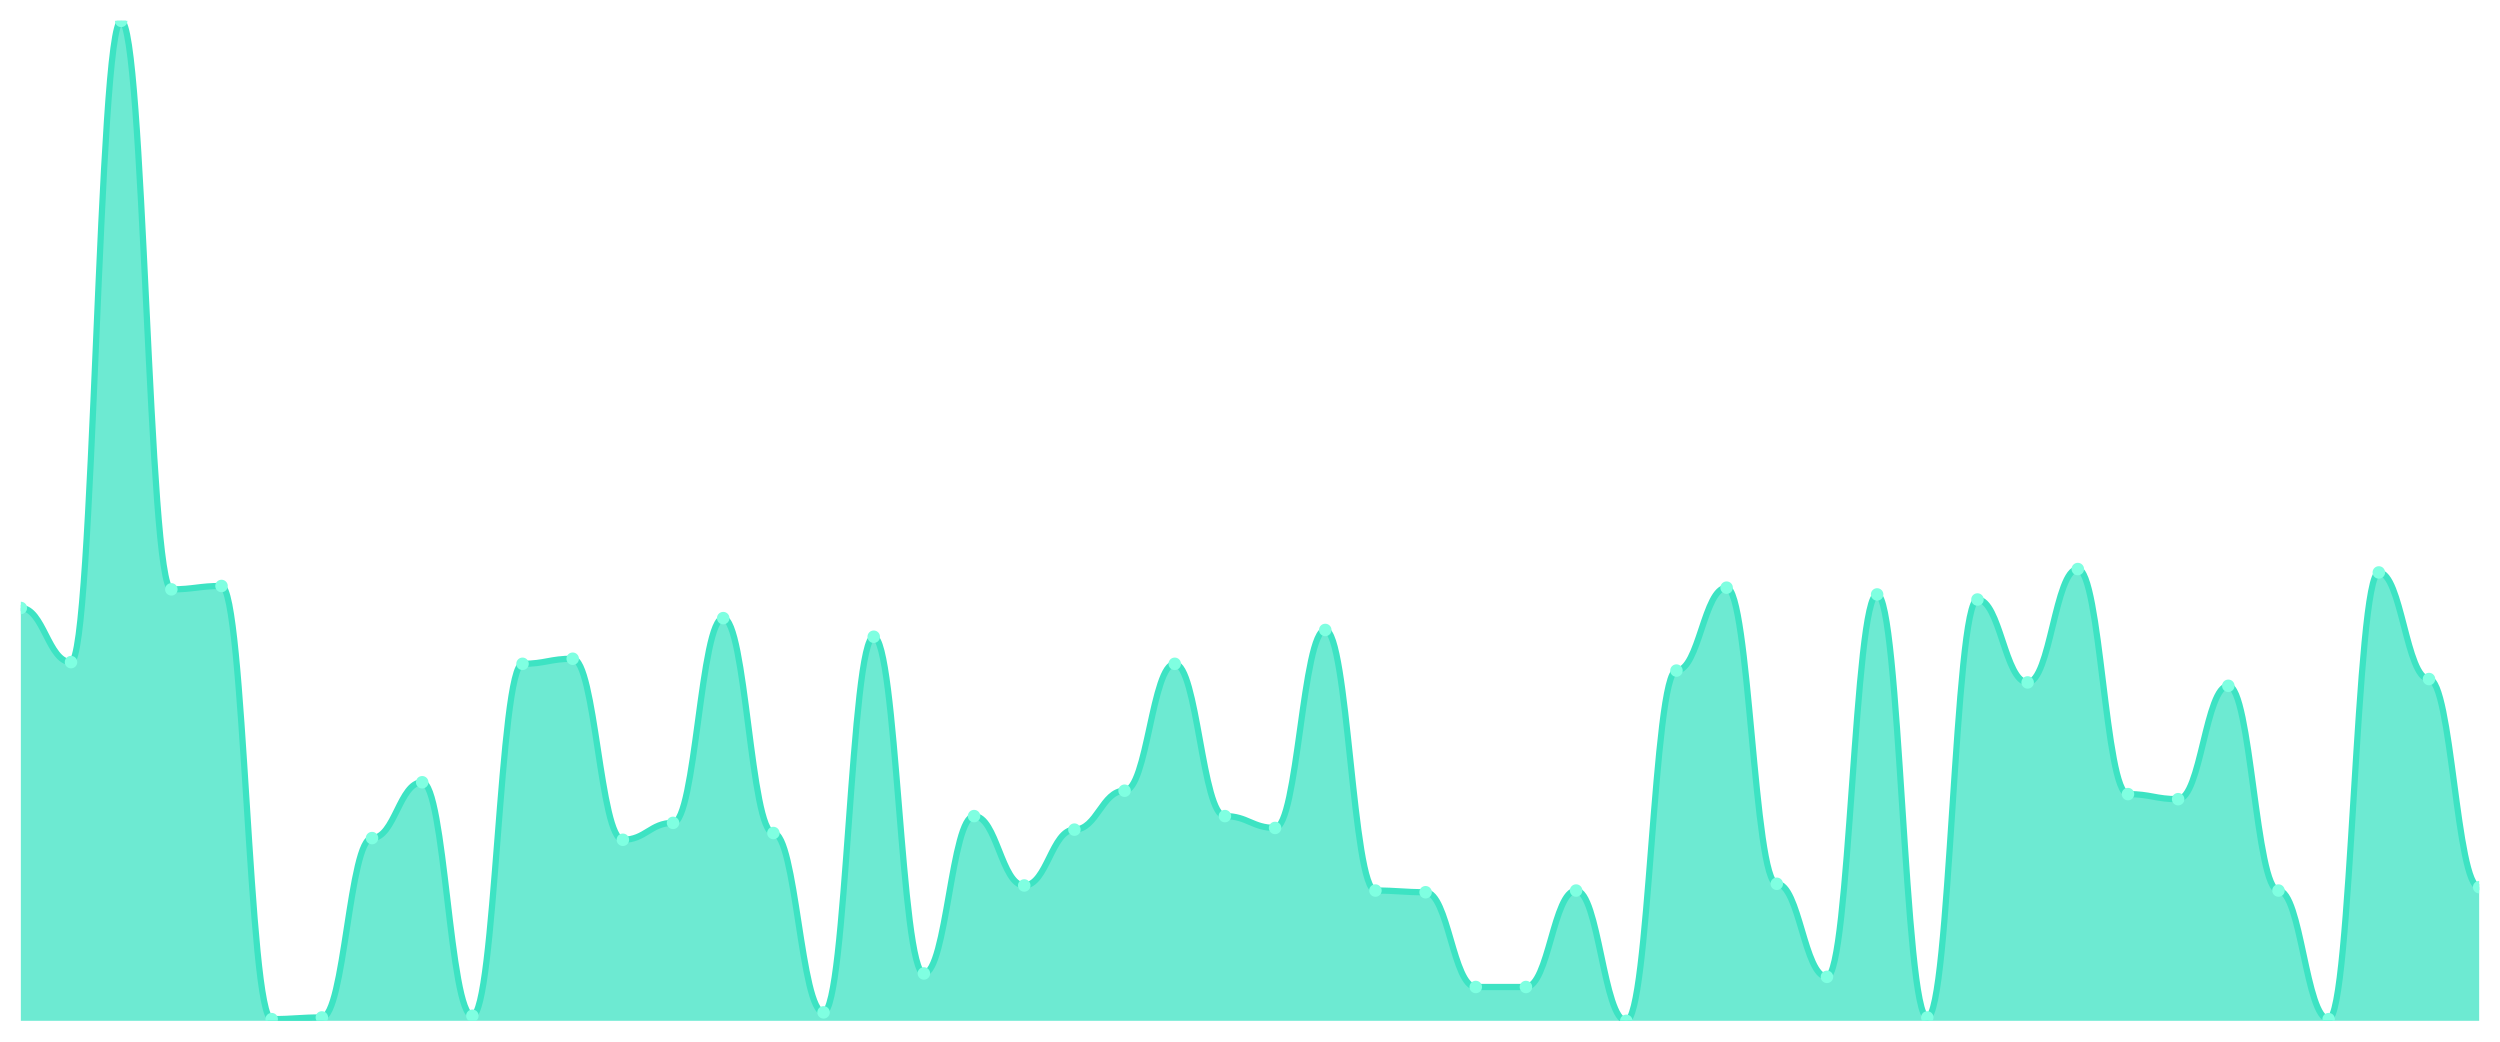
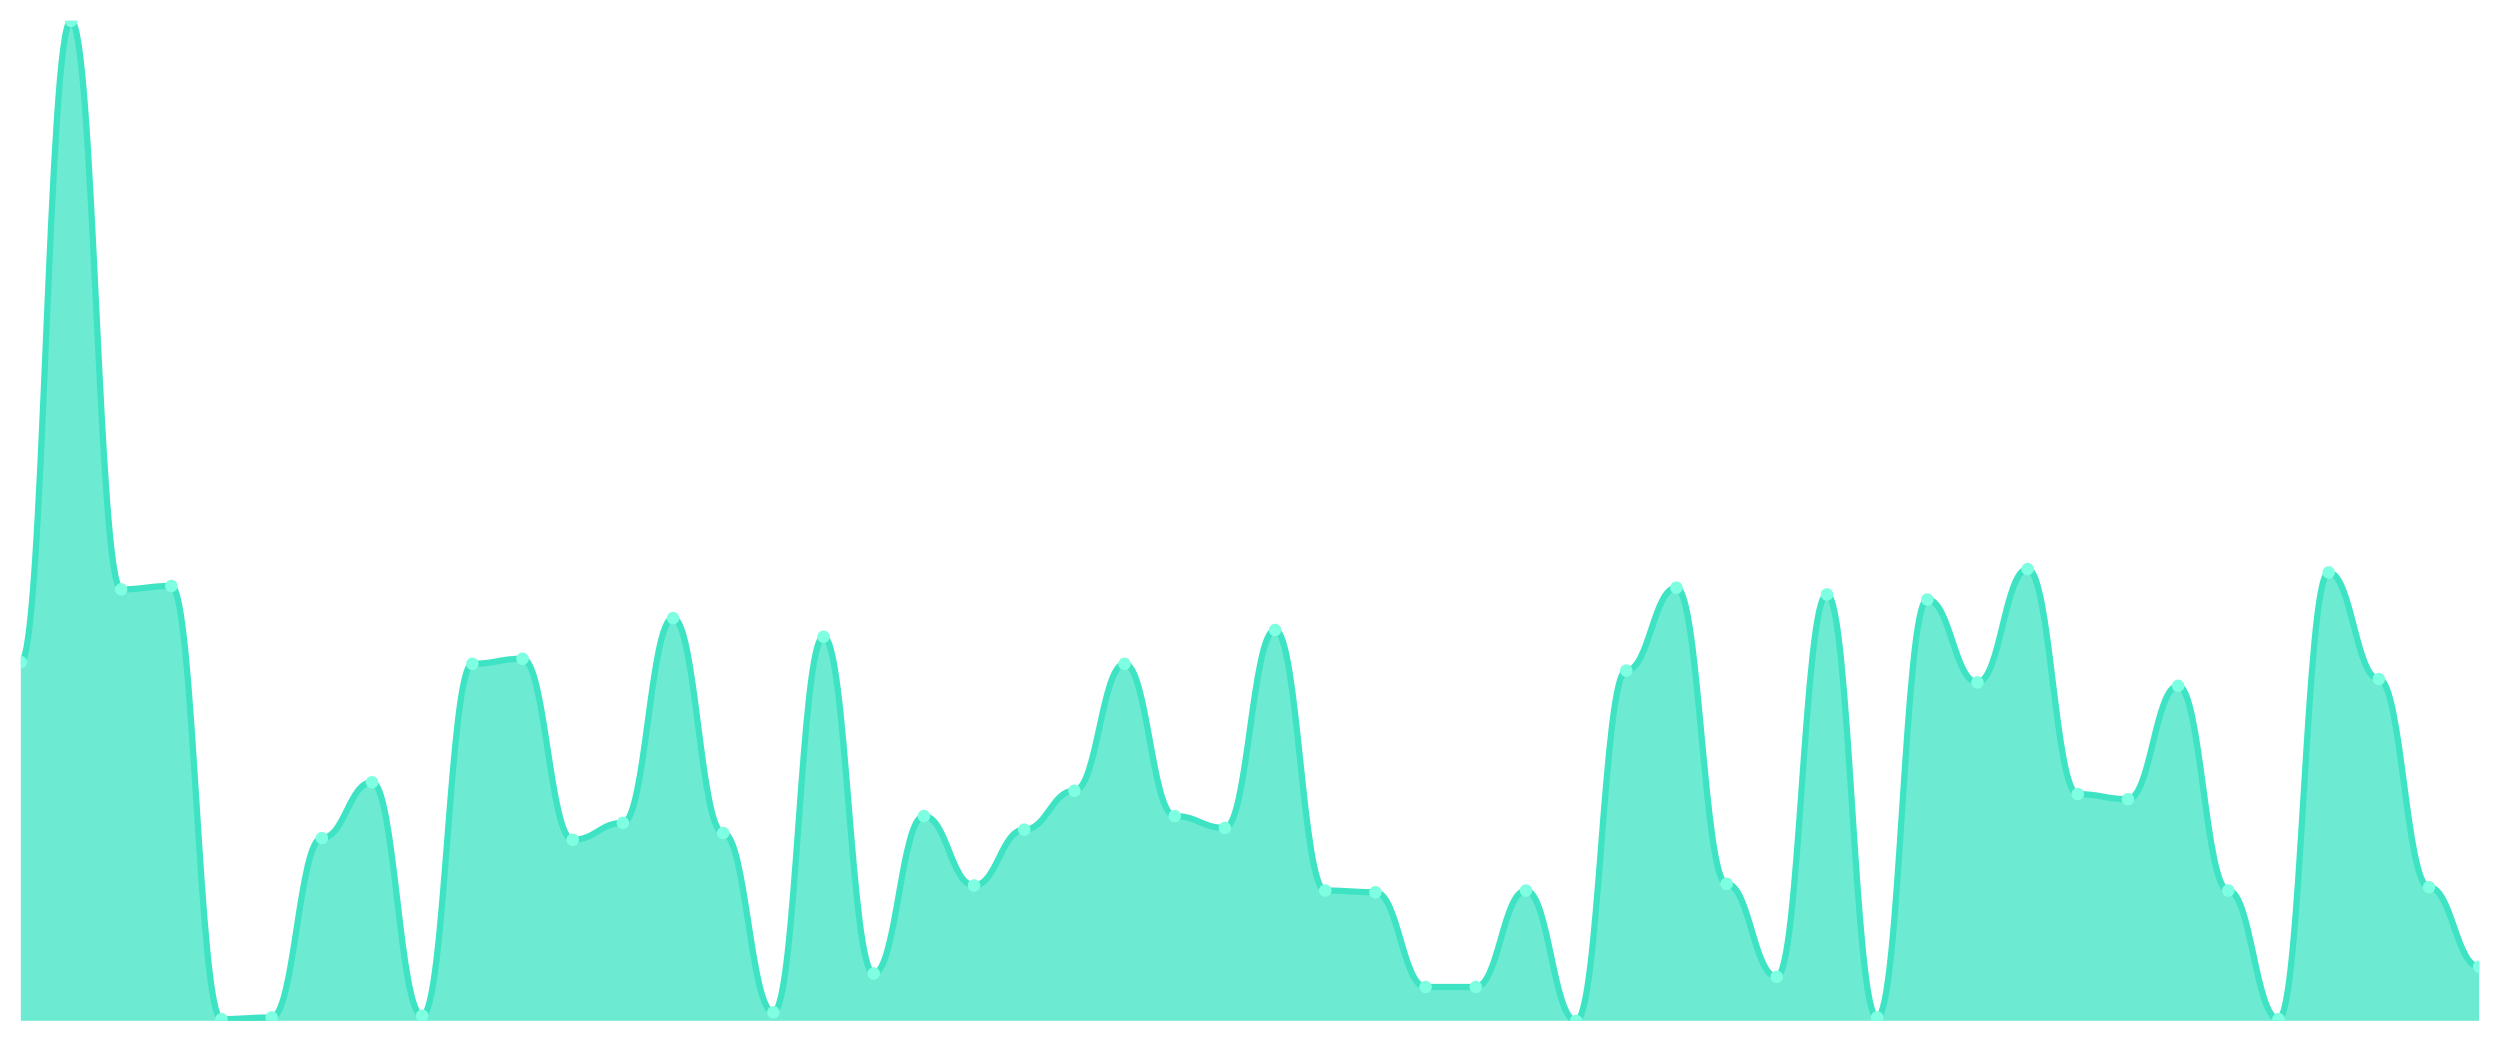
<svg xmlns="http://www.w3.org/2000/svg" viewBox="0 0 1200 500" width="1200" height="500">
  <defs>
    <clipPath id="c">
      <rect x="10" y="10" width="1180" height="480" />
    </clipPath>
  </defs>
  <rect width="1200" height="500" fill="none" />
  <g clip-path="url(#c)">
-     <path d="M 10,490 L 10,291.827 C 20.837,291.827 23.245,317.817 34.082,317.817 C 44.918,317.817 47.327,10 58.163,10 C 69,10 71.408,282.893 82.245,282.893 C 93.082,282.893 95.49,281.269 106.327,281.269 C 117.163,281.269 119.571,489.188 130.408,489.188 C 141.245,489.188 143.653,488.376 154.49,488.376 C 165.327,488.376 167.735,402.284 178.571,402.284 C 189.408,402.284 191.816,375.482 202.653,375.482 C 213.49,375.482 215.898,487.563 226.735,487.563 C 237.571,487.563 239.98,318.629 250.816,318.629 C 261.653,318.629 264.061,316.193 274.898,316.193 C 285.735,316.193 288.143,403.096 298.98,403.096 C 309.816,403.096 312.224,394.975 323.061,394.975 C 333.898,394.975 336.306,296.701 347.143,296.701 C 357.98,296.701 360.388,399.848 371.224,399.848 C 382.061,399.848 384.469,485.939 395.306,485.939 C 406.143,485.939 408.551,305.635 419.388,305.635 C 430.224,305.635 432.633,467.259 443.469,467.259 C 454.306,467.259 456.714,391.726 467.551,391.726 C 478.388,391.726 480.796,425.025 491.633,425.025 C 502.469,425.025 504.878,398.223 515.714,398.223 C 526.551,398.223 528.959,379.543 539.796,379.543 C 550.633,379.543 553.041,318.629 563.878,318.629 C 574.714,318.629 577.122,391.726 587.959,391.726 C 598.796,391.726 601.204,397.411 612.041,397.411 C 622.878,397.411 625.286,302.386 636.122,302.386 C 646.959,302.386 649.367,427.462 660.204,427.462 C 671.041,427.462 673.449,428.274 684.286,428.274 C 695.122,428.274 697.531,473.756 708.367,473.756 C 719.204,473.756 721.612,473.756 732.449,473.756 C 743.286,473.756 745.694,427.462 756.531,427.462 C 767.367,427.462 769.776,490 780.612,490 C 791.449,490 793.857,321.878 804.694,321.878 C 815.531,321.878 817.939,282.081 828.776,282.081 C 839.612,282.081 842.02,424.213 852.857,424.213 C 863.694,424.213 866.102,468.883 876.939,468.883 C 887.776,468.883 890.184,285.33 901.02,285.33 C 911.857,285.33 914.265,488.376 925.102,488.376 C 935.939,488.376 938.347,287.766 949.184,287.766 C 960.02,287.766 962.429,327.563 973.265,327.563 C 984.102,327.563 986.51,273.147 997.347,273.147 C 1008.184,273.147 1010.592,381.168 1021.429,381.168 C 1032.265,381.168 1034.673,383.604 1045.51,383.604 C 1056.347,383.604 1058.755,329.188 1069.592,329.188 C 1080.429,329.188 1082.837,427.462 1093.673,427.462 C 1104.51,427.462 1106.918,489.188 1117.755,489.188 C 1128.592,489.188 1131,274.772 1141.837,274.772 C 1152.673,274.772 1155.082,325.939 1165.918,325.939 C 1176.755,325.939 1179.163,425.838 1190,425.838 L 1190,490 Z" fill="rgba(61,227,195,0.75)" />
-     <path d="M 10,291.827 C 20.837,291.827 23.245,317.817 34.082,317.817 C 44.918,317.817 47.327,10 58.163,10 C 69,10 71.408,282.893 82.245,282.893 C 93.082,282.893 95.49,281.269 106.327,281.269 C 117.163,281.269 119.571,489.188 130.408,489.188 C 141.245,489.188 143.653,488.376 154.49,488.376 C 165.327,488.376 167.735,402.284 178.571,402.284 C 189.408,402.284 191.816,375.482 202.653,375.482 C 213.49,375.482 215.898,487.563 226.735,487.563 C 237.571,487.563 239.98,318.629 250.816,318.629 C 261.653,318.629 264.061,316.193 274.898,316.193 C 285.735,316.193 288.143,403.096 298.98,403.096 C 309.816,403.096 312.224,394.975 323.061,394.975 C 333.898,394.975 336.306,296.701 347.143,296.701 C 357.98,296.701 360.388,399.848 371.224,399.848 C 382.061,399.848 384.469,485.939 395.306,485.939 C 406.143,485.939 408.551,305.635 419.388,305.635 C 430.224,305.635 432.633,467.259 443.469,467.259 C 454.306,467.259 456.714,391.726 467.551,391.726 C 478.388,391.726 480.796,425.025 491.633,425.025 C 502.469,425.025 504.878,398.223 515.714,398.223 C 526.551,398.223 528.959,379.543 539.796,379.543 C 550.633,379.543 553.041,318.629 563.878,318.629 C 574.714,318.629 577.122,391.726 587.959,391.726 C 598.796,391.726 601.204,397.411 612.041,397.411 C 622.878,397.411 625.286,302.386 636.122,302.386 C 646.959,302.386 649.367,427.462 660.204,427.462 C 671.041,427.462 673.449,428.274 684.286,428.274 C 695.122,428.274 697.531,473.756 708.367,473.756 C 719.204,473.756 721.612,473.756 732.449,473.756 C 743.286,473.756 745.694,427.462 756.531,427.462 C 767.367,427.462 769.776,490 780.612,490 C 791.449,490 793.857,321.878 804.694,321.878 C 815.531,321.878 817.939,282.081 828.776,282.081 C 839.612,282.081 842.02,424.213 852.857,424.213 C 863.694,424.213 866.102,468.883 876.939,468.883 C 887.776,468.883 890.184,285.33 901.02,285.33 C 911.857,285.33 914.265,488.376 925.102,488.376 C 935.939,488.376 938.347,287.766 949.184,287.766 C 960.02,287.766 962.429,327.563 973.265,327.563 C 984.102,327.563 986.51,273.147 997.347,273.147 C 1008.184,273.147 1010.592,381.168 1021.429,381.168 C 1032.265,381.168 1034.673,383.604 1045.51,383.604 C 1056.347,383.604 1058.755,329.188 1069.592,329.188 C 1080.429,329.188 1082.837,427.462 1093.673,427.462 C 1104.51,427.462 1106.918,489.188 1117.755,489.188 C 1128.592,489.188 1131,274.772 1141.837,274.772 C 1152.673,274.772 1155.082,325.939 1165.918,325.939 C 1176.755,325.939 1179.163,425.838 1190,425.838" fill="none" stroke="#3de3c3" stroke-width="3" stroke-linecap="round" stroke-linejoin="round" />
-     <circle cx="10" cy="291.827" r="3" fill="#7fffe1" />
-     <circle cx="34.082" cy="317.817" r="3" fill="#7fffe1" />
-     <circle cx="58.163" cy="10" r="3" fill="#7fffe1" />
-     <circle cx="82.245" cy="282.893" r="3" fill="#7fffe1" />
-     <circle cx="106.327" cy="281.269" r="3" fill="#7fffe1" />
-     <circle cx="130.408" cy="489.188" r="3" fill="#7fffe1" />
-     <circle cx="154.49" cy="488.376" r="3" fill="#7fffe1" />
-     <circle cx="178.571" cy="402.284" r="3" fill="#7fffe1" />
-     <circle cx="202.653" cy="375.482" r="3" fill="#7fffe1" />
-     <circle cx="226.735" cy="487.563" r="3" fill="#7fffe1" />
-     <circle cx="250.816" cy="318.629" r="3" fill="#7fffe1" />
-     <circle cx="274.898" cy="316.193" r="3" fill="#7fffe1" />
-     <circle cx="298.98" cy="403.096" r="3" fill="#7fffe1" />
-     <circle cx="323.061" cy="394.975" r="3" fill="#7fffe1" />
-     <circle cx="347.143" cy="296.701" r="3" fill="#7fffe1" />
-     <circle cx="371.224" cy="399.848" r="3" fill="#7fffe1" />
-     <circle cx="395.306" cy="485.939" r="3" fill="#7fffe1" />
-     <circle cx="419.388" cy="305.635" r="3" fill="#7fffe1" />
-     <circle cx="443.469" cy="467.259" r="3" fill="#7fffe1" />
-     <circle cx="467.551" cy="391.726" r="3" fill="#7fffe1" />
-     <circle cx="491.633" cy="425.025" r="3" fill="#7fffe1" />
-     <circle cx="515.714" cy="398.223" r="3" fill="#7fffe1" />
-     <circle cx="539.796" cy="379.543" r="3" fill="#7fffe1" />
-     <circle cx="563.878" cy="318.629" r="3" fill="#7fffe1" />
-     <circle cx="587.959" cy="391.726" r="3" fill="#7fffe1" />
-     <circle cx="612.041" cy="397.411" r="3" fill="#7fffe1" />
-     <circle cx="636.122" cy="302.386" r="3" fill="#7fffe1" />
-     <circle cx="660.204" cy="427.462" r="3" fill="#7fffe1" />
-     <circle cx="684.286" cy="428.274" r="3" fill="#7fffe1" />
+     <path d="M 10,490 L 10,317.817 C 20.837,317.817 23.245,10 34.082,10 C 44.918,10 47.327,282.893 58.163,282.893 C 69,282.893 71.408,281.269 82.245,281.269 C 93.082,281.269 95.49,489.188 106.327,489.188 C 117.163,489.188 119.571,488.376 130.408,488.376 C 141.245,488.376 143.653,402.284 154.49,402.284 C 165.327,402.284 167.735,375.482 178.571,375.482 C 189.408,375.482 191.816,487.563 202.653,487.563 C 213.49,487.563 215.898,318.629 226.735,318.629 C 237.571,318.629 239.98,316.193 250.816,316.193 C 261.653,316.193 264.061,403.096 274.898,403.096 C 285.735,403.096 288.143,394.975 298.98,394.975 C 309.816,394.975 312.224,296.701 323.061,296.701 C 333.898,296.701 336.306,399.848 347.143,399.848 C 357.98,399.848 360.388,485.939 371.224,485.939 C 382.061,485.939 384.469,305.635 395.306,305.635 C 406.143,305.635 408.551,467.259 419.388,467.259 C 430.224,467.259 432.633,391.726 443.469,391.726 C 454.306,391.726 456.714,425.025 467.551,425.025 C 478.388,425.025 480.796,398.223 491.633,398.223 C 502.469,398.223 504.878,379.543 515.714,379.543 C 526.551,379.543 528.959,318.629 539.796,318.629 C 550.633,318.629 553.041,391.726 563.878,391.726 C 574.714,391.726 577.122,397.411 587.959,397.411 C 598.796,397.411 601.204,302.386 612.041,302.386 C 622.878,302.386 625.286,427.462 636.122,427.462 C 646.959,427.462 649.367,428.274 660.204,428.274 C 671.041,428.274 673.449,473.756 684.286,473.756 C 695.122,473.756 697.531,473.756 708.367,473.756 C 719.204,473.756 721.612,427.462 732.449,427.462 C 743.286,427.462 745.694,490 756.531,490 C 767.367,490 769.776,321.878 780.612,321.878 C 791.449,321.878 793.857,282.081 804.694,282.081 C 815.531,282.081 817.939,424.213 828.776,424.213 C 839.612,424.213 842.02,468.883 852.857,468.883 C 863.694,468.883 866.102,285.33 876.939,285.33 C 887.776,285.33 890.184,488.376 901.02,488.376 C 911.857,488.376 914.265,287.766 925.102,287.766 C 935.939,287.766 938.347,327.563 949.184,327.563 C 960.02,327.563 962.429,273.147 973.265,273.147 C 984.102,273.147 986.51,381.168 997.347,381.168 C 1008.184,381.168 1010.592,383.604 1021.429,383.604 C 1032.265,383.604 1034.673,329.188 1045.51,329.188 C 1056.347,329.188 1058.755,427.462 1069.592,427.462 C 1080.429,427.462 1082.837,489.188 1093.673,489.188 C 1104.51,489.188 1106.918,274.772 1117.755,274.772 C 1128.592,274.772 1131,325.939 1141.837,325.939 C 1152.673,325.939 1155.082,425.838 1165.918,425.838 C 1176.755,425.838 1179.163,464.01 1190,464.01 L 1190,490 Z" fill="rgba(61,227,195,0.75)" />
+     <path d="M 10,317.817 C 20.837,317.817 23.245,10 34.082,10 C 44.918,10 47.327,282.893 58.163,282.893 C 69,282.893 71.408,281.269 82.245,281.269 C 93.082,281.269 95.49,489.188 106.327,489.188 C 117.163,489.188 119.571,488.376 130.408,488.376 C 141.245,488.376 143.653,402.284 154.49,402.284 C 165.327,402.284 167.735,375.482 178.571,375.482 C 189.408,375.482 191.816,487.563 202.653,487.563 C 213.49,487.563 215.898,318.629 226.735,318.629 C 237.571,318.629 239.98,316.193 250.816,316.193 C 261.653,316.193 264.061,403.096 274.898,403.096 C 285.735,403.096 288.143,394.975 298.98,394.975 C 309.816,394.975 312.224,296.701 323.061,296.701 C 333.898,296.701 336.306,399.848 347.143,399.848 C 357.98,399.848 360.388,485.939 371.224,485.939 C 382.061,485.939 384.469,305.635 395.306,305.635 C 406.143,305.635 408.551,467.259 419.388,467.259 C 430.224,467.259 432.633,391.726 443.469,391.726 C 454.306,391.726 456.714,425.025 467.551,425.025 C 478.388,425.025 480.796,398.223 491.633,398.223 C 502.469,398.223 504.878,379.543 515.714,379.543 C 526.551,379.543 528.959,318.629 539.796,318.629 C 550.633,318.629 553.041,391.726 563.878,391.726 C 574.714,391.726 577.122,397.411 587.959,397.411 C 598.796,397.411 601.204,302.386 612.041,302.386 C 622.878,302.386 625.286,427.462 636.122,427.462 C 646.959,427.462 649.367,428.274 660.204,428.274 C 671.041,428.274 673.449,473.756 684.286,473.756 C 695.122,473.756 697.531,473.756 708.367,473.756 C 719.204,473.756 721.612,427.462 732.449,427.462 C 743.286,427.462 745.694,490 756.531,490 C 767.367,490 769.776,321.878 780.612,321.878 C 791.449,321.878 793.857,282.081 804.694,282.081 C 815.531,282.081 817.939,424.213 828.776,424.213 C 839.612,424.213 842.02,468.883 852.857,468.883 C 863.694,468.883 866.102,285.33 876.939,285.33 C 887.776,285.33 890.184,488.376 901.02,488.376 C 911.857,488.376 914.265,287.766 925.102,287.766 C 935.939,287.766 938.347,327.563 949.184,327.563 C 960.02,327.563 962.429,273.147 973.265,273.147 C 984.102,273.147 986.51,381.168 997.347,381.168 C 1008.184,381.168 1010.592,383.604 1021.429,383.604 C 1032.265,383.604 1034.673,329.188 1045.51,329.188 C 1056.347,329.188 1058.755,427.462 1069.592,427.462 C 1080.429,427.462 1082.837,489.188 1093.673,489.188 C 1104.51,489.188 1106.918,274.772 1117.755,274.772 C 1128.592,274.772 1131,325.939 1141.837,325.939 C 1152.673,325.939 1155.082,425.838 1165.918,425.838 C 1176.755,425.838 1179.163,464.01 1190,464.01" fill="none" stroke="#3de3c3" stroke-width="3" stroke-linecap="round" stroke-linejoin="round" />
+     <circle cx="10" cy="317.817" r="3" fill="#7fffe1" />
+     <circle cx="34.082" cy="10" r="3" fill="#7fffe1" />
+     <circle cx="58.163" cy="282.893" r="3" fill="#7fffe1" />
+     <circle cx="82.245" cy="281.269" r="3" fill="#7fffe1" />
+     <circle cx="106.327" cy="489.188" r="3" fill="#7fffe1" />
+     <circle cx="130.408" cy="488.376" r="3" fill="#7fffe1" />
+     <circle cx="154.49" cy="402.284" r="3" fill="#7fffe1" />
+     <circle cx="178.571" cy="375.482" r="3" fill="#7fffe1" />
+     <circle cx="202.653" cy="487.563" r="3" fill="#7fffe1" />
+     <circle cx="226.735" cy="318.629" r="3" fill="#7fffe1" />
+     <circle cx="250.816" cy="316.193" r="3" fill="#7fffe1" />
+     <circle cx="274.898" cy="403.096" r="3" fill="#7fffe1" />
+     <circle cx="298.98" cy="394.975" r="3" fill="#7fffe1" />
+     <circle cx="323.061" cy="296.701" r="3" fill="#7fffe1" />
+     <circle cx="347.143" cy="399.848" r="3" fill="#7fffe1" />
+     <circle cx="371.224" cy="485.939" r="3" fill="#7fffe1" />
+     <circle cx="395.306" cy="305.635" r="3" fill="#7fffe1" />
+     <circle cx="419.388" cy="467.259" r="3" fill="#7fffe1" />
+     <circle cx="443.469" cy="391.726" r="3" fill="#7fffe1" />
+     <circle cx="467.551" cy="425.025" r="3" fill="#7fffe1" />
+     <circle cx="491.633" cy="398.223" r="3" fill="#7fffe1" />
+     <circle cx="515.714" cy="379.543" r="3" fill="#7fffe1" />
+     <circle cx="539.796" cy="318.629" r="3" fill="#7fffe1" />
+     <circle cx="563.878" cy="391.726" r="3" fill="#7fffe1" />
+     <circle cx="587.959" cy="397.411" r="3" fill="#7fffe1" />
+     <circle cx="612.041" cy="302.386" r="3" fill="#7fffe1" />
+     <circle cx="636.122" cy="427.462" r="3" fill="#7fffe1" />
+     <circle cx="660.204" cy="428.274" r="3" fill="#7fffe1" />
+     <circle cx="684.286" cy="473.756" r="3" fill="#7fffe1" />
    <circle cx="708.367" cy="473.756" r="3" fill="#7fffe1" />
-     <circle cx="732.449" cy="473.756" r="3" fill="#7fffe1" />
-     <circle cx="756.531" cy="427.462" r="3" fill="#7fffe1" />
-     <circle cx="780.612" cy="490" r="3" fill="#7fffe1" />
-     <circle cx="804.694" cy="321.878" r="3" fill="#7fffe1" />
-     <circle cx="828.776" cy="282.081" r="3" fill="#7fffe1" />
-     <circle cx="852.857" cy="424.213" r="3" fill="#7fffe1" />
-     <circle cx="876.939" cy="468.883" r="3" fill="#7fffe1" />
-     <circle cx="901.02" cy="285.33" r="3" fill="#7fffe1" />
-     <circle cx="925.102" cy="488.376" r="3" fill="#7fffe1" />
-     <circle cx="949.184" cy="287.766" r="3" fill="#7fffe1" />
-     <circle cx="973.265" cy="327.563" r="3" fill="#7fffe1" />
-     <circle cx="997.347" cy="273.147" r="3" fill="#7fffe1" />
-     <circle cx="1021.429" cy="381.168" r="3" fill="#7fffe1" />
-     <circle cx="1045.51" cy="383.604" r="3" fill="#7fffe1" />
-     <circle cx="1069.592" cy="329.188" r="3" fill="#7fffe1" />
-     <circle cx="1093.673" cy="427.462" r="3" fill="#7fffe1" />
-     <circle cx="1117.755" cy="489.188" r="3" fill="#7fffe1" />
-     <circle cx="1141.837" cy="274.772" r="3" fill="#7fffe1" />
-     <circle cx="1165.918" cy="325.939" r="3" fill="#7fffe1" />
-     <circle cx="1190" cy="425.838" r="3" fill="#7fffe1" />
+     <circle cx="732.449" cy="427.462" r="3" fill="#7fffe1" />
+     <circle cx="756.531" cy="490" r="3" fill="#7fffe1" />
+     <circle cx="780.612" cy="321.878" r="3" fill="#7fffe1" />
+     <circle cx="804.694" cy="282.081" r="3" fill="#7fffe1" />
+     <circle cx="828.776" cy="424.213" r="3" fill="#7fffe1" />
+     <circle cx="852.857" cy="468.883" r="3" fill="#7fffe1" />
+     <circle cx="876.939" cy="285.33" r="3" fill="#7fffe1" />
+     <circle cx="901.02" cy="488.376" r="3" fill="#7fffe1" />
+     <circle cx="925.102" cy="287.766" r="3" fill="#7fffe1" />
+     <circle cx="949.184" cy="327.563" r="3" fill="#7fffe1" />
+     <circle cx="973.265" cy="273.147" r="3" fill="#7fffe1" />
+     <circle cx="997.347" cy="381.168" r="3" fill="#7fffe1" />
+     <circle cx="1021.429" cy="383.604" r="3" fill="#7fffe1" />
+     <circle cx="1045.51" cy="329.188" r="3" fill="#7fffe1" />
+     <circle cx="1069.592" cy="427.462" r="3" fill="#7fffe1" />
+     <circle cx="1093.673" cy="489.188" r="3" fill="#7fffe1" />
+     <circle cx="1117.755" cy="274.772" r="3" fill="#7fffe1" />
+     <circle cx="1141.837" cy="325.939" r="3" fill="#7fffe1" />
+     <circle cx="1165.918" cy="425.838" r="3" fill="#7fffe1" />
+     <circle cx="1190" cy="464.01" r="3" fill="#7fffe1" />
  </g>
</svg>
